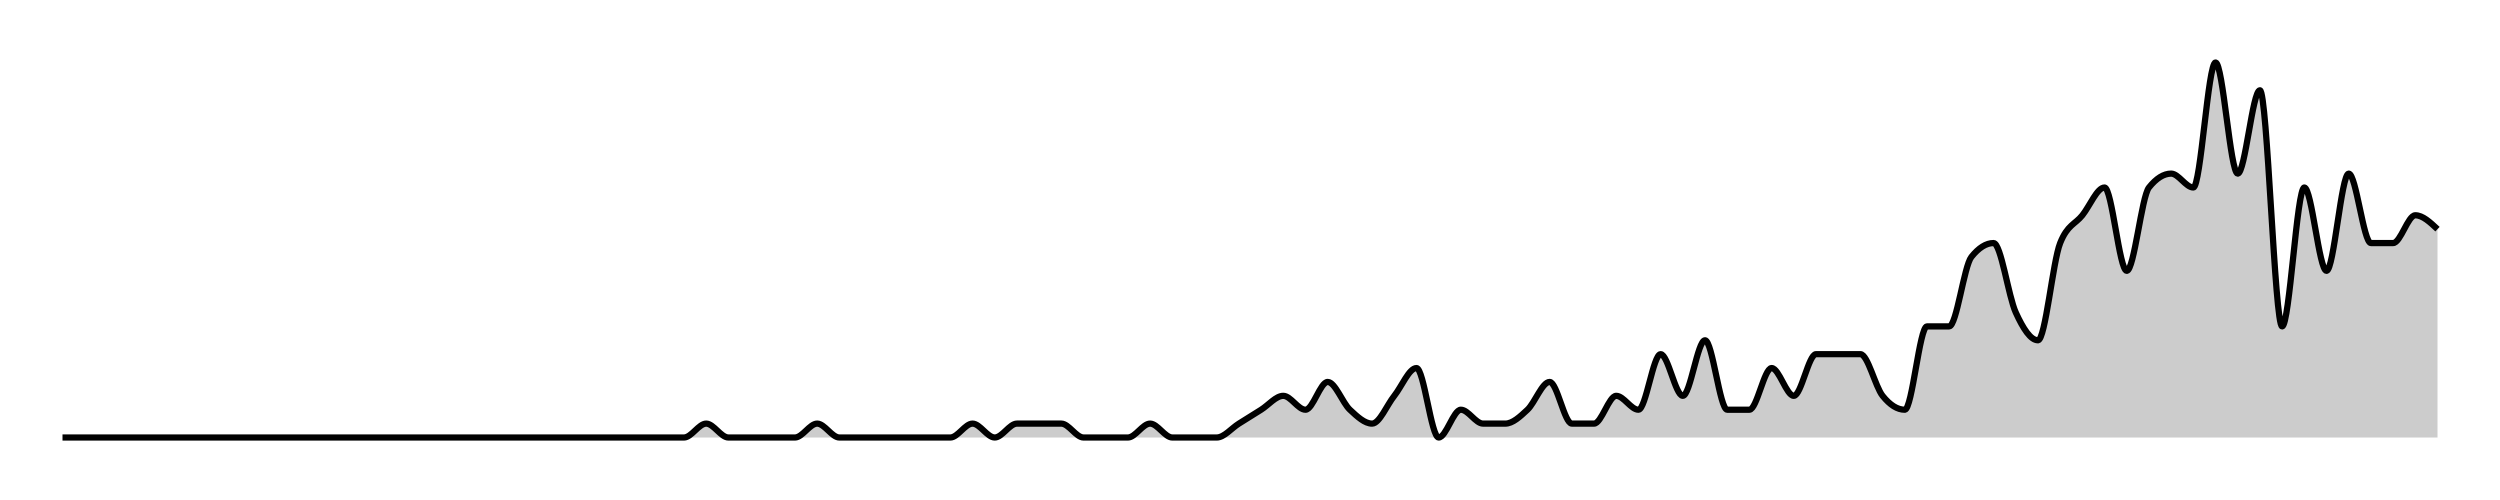
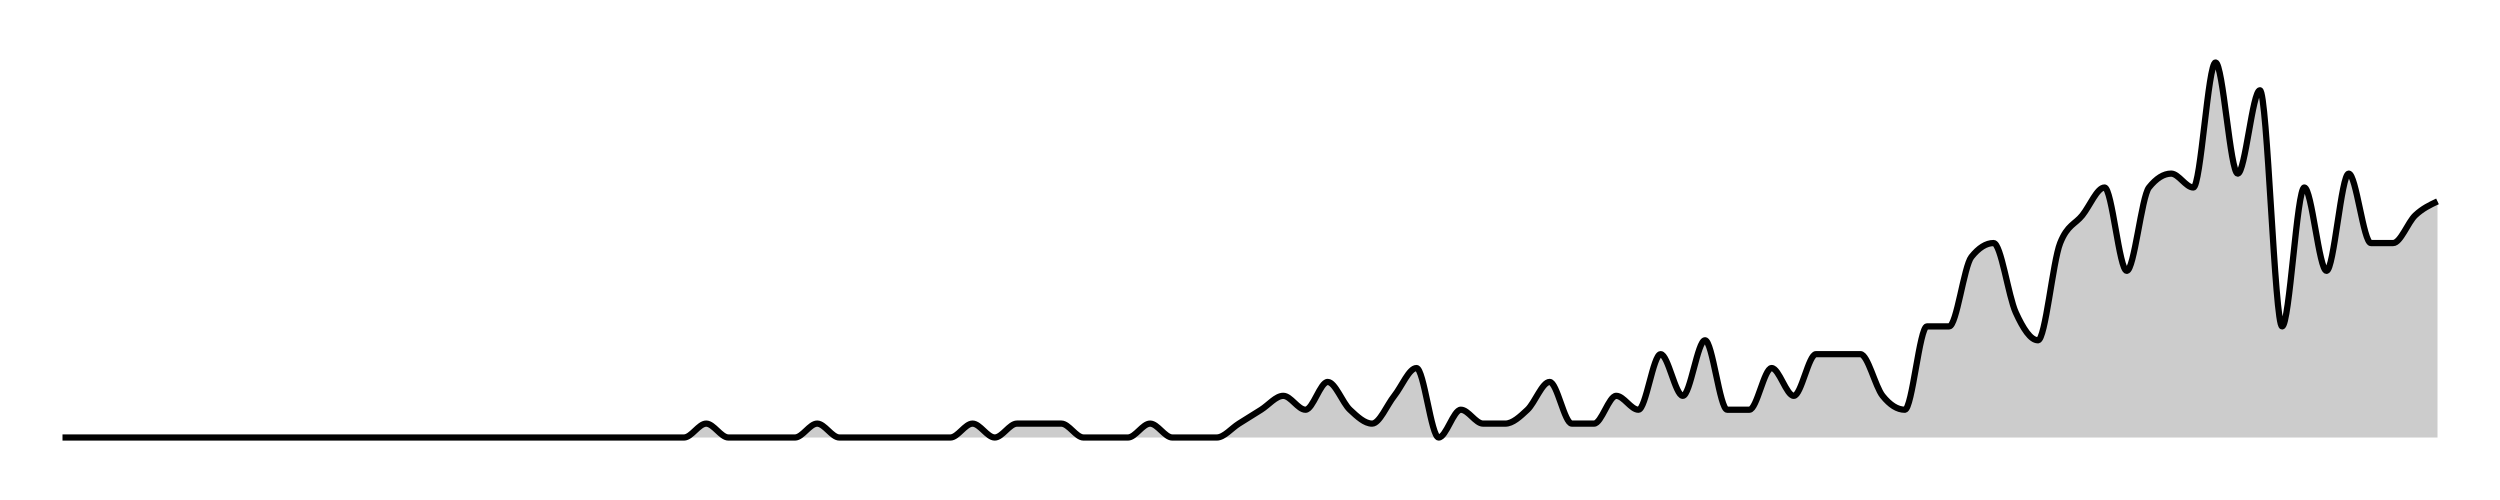
<svg xmlns="http://www.w3.org/2000/svg" width="400" height="80">
  <g transform="translate(10,10)">
-     <path class="area" fill="rgba(0, 0, 0, 0.2)" d="M0,60C10.654,60,21.308,60,31.963,60C33.146,60,34.33,60,35.514,60C36.698,60,37.882,60,39.065,60C41.433,60,43.801,60,46.168,60C47.352,60,48.536,60,49.72,60C50.903,60,52.087,60,53.271,60C54.455,60,55.639,60,56.822,60C58.006,60,59.19,60,60.374,60C63.925,60,67.477,60,71.028,60C72.212,60,73.396,60,74.579,60C78.131,60,81.682,60,85.234,60C87.601,60,89.969,60,92.336,60C93.52,60,94.704,60,95.888,60C97.072,60,98.255,60,99.439,60C100.623,60,101.807,57.778,102.991,57.778C104.174,57.778,105.358,60,106.542,60C107.726,60,108.91,60,110.093,60C111.277,60,112.461,60,113.645,60C114.829,60,116.012,60,117.196,60C118.38,60,119.564,57.778,120.748,57.778C121.931,57.778,123.115,60,124.299,60C125.483,60,126.667,60,127.85,60C129.034,60,130.218,60,131.402,60C132.586,60,133.769,60,134.953,60C136.137,60,137.321,60,138.505,60C139.688,60,140.872,60,142.056,60C143.24,60,144.424,57.778,145.607,57.778C146.791,57.778,147.975,60,149.159,60C150.343,60,151.526,57.778,152.71,57.778C153.894,57.778,155.078,57.778,156.262,57.778C157.445,57.778,158.629,57.778,159.813,57.778C160.997,57.778,162.181,60,163.364,60C164.548,60,165.732,60,166.916,60C168.1,60,169.283,60,170.467,60C171.651,60,172.835,57.778,174.019,57.778C175.202,57.778,176.386,60,177.57,60C178.754,60,179.938,60,181.121,60C182.305,60,183.489,60,184.673,60C185.857,60,187.04,58.519,188.224,57.778C189.408,57.037,190.592,56.296,191.776,55.556C192.96,54.815,194.143,53.333,195.327,53.333C196.511,53.333,197.695,55.556,198.879,55.556C200.062,55.556,201.246,51.111,202.43,51.111C203.614,51.111,204.798,54.444,205.981,55.556C207.165,56.667,208.349,57.778,209.533,57.778C210.717,57.778,211.9,54.815,213.084,53.333C214.268,51.852,215.452,48.889,216.636,48.889C217.819,48.889,219.003,60,220.187,60C221.371,60,222.555,55.556,223.738,55.556C224.922,55.556,226.106,57.778,227.29,57.778C228.474,57.778,229.657,57.778,230.841,57.778C232.025,57.778,233.209,56.667,234.393,55.556C235.576,54.444,236.76,51.111,237.944,51.111C239.128,51.111,240.312,57.778,241.495,57.778C242.679,57.778,243.863,57.778,245.047,57.778C246.231,57.778,247.414,53.333,248.598,53.333C249.782,53.333,250.966,55.556,252.15,55.556C253.333,55.556,254.517,46.667,255.701,46.667C256.885,46.667,258.069,53.333,259.252,53.333C260.436,53.333,261.62,44.444,262.804,44.444C263.988,44.444,265.171,55.556,266.355,55.556C267.539,55.556,268.723,55.556,269.907,55.556C271.09,55.556,272.274,48.889,273.458,48.889C274.642,48.889,275.826,53.333,277.009,53.333C278.193,53.333,279.377,46.667,280.561,46.667C281.745,46.667,282.928,46.667,284.112,46.667C285.296,46.667,286.48,46.667,287.664,46.667C288.847,46.667,290.031,51.852,291.215,53.333C292.399,54.815,293.583,55.556,294.766,55.556C295.95,55.556,297.134,42.222,298.318,42.222C299.502,42.222,300.685,42.222,301.869,42.222C303.053,42.222,304.237,32.593,305.421,31.111C306.604,29.63,307.788,28.889,308.972,28.889C310.156,28.889,311.34,37.407,312.523,40C313.707,42.593,314.891,44.444,316.075,44.444C317.259,44.444,318.442,31.852,319.626,28.889C320.81,25.926,321.994,25.926,323.178,24.444C324.361,22.963,325.545,20,326.729,20C327.913,20,329.097,33.333,330.28,33.333C331.464,33.333,332.648,21.481,333.832,20C335.016,18.519,336.199,17.778,337.383,17.778C338.567,17.778,339.751,20,340.935,20C342.118,20,343.302,0,344.486,0C345.67,0,346.854,17.778,348.037,17.778C349.221,17.778,350.405,4.444,351.589,4.444C352.773,4.444,353.956,42.222,355.14,42.222C356.324,42.222,357.508,20,358.692,20C359.875,20,361.059,33.333,362.243,33.333C363.427,33.333,364.611,17.778,365.794,17.778C366.978,17.778,368.162,28.889,369.346,28.889C370.53,28.889,371.713,28.889,372.897,28.889C374.081,28.889,375.265,24.444,376.449,24.444C377.632,24.444,378.816,25.556,380,26.667L380,60C378.816,60,377.632,60,376.449,60C375.265,60,374.081,60,372.897,60C371.713,60,370.53,60,369.346,60C368.162,60,366.978,60,365.794,60C364.611,60,363.427,60,362.243,60C361.059,60,359.875,60,358.692,60C357.508,60,356.324,60,355.14,60C353.956,60,352.773,60,351.589,60C350.405,60,349.221,60,348.037,60C346.854,60,345.67,60,344.486,60C343.302,60,342.118,60,340.935,60C339.751,60,338.567,60,337.383,60C336.199,60,335.016,60,333.832,60C332.648,60,331.464,60,330.28,60C329.097,60,327.913,60,326.729,60C325.545,60,324.361,60,323.178,60C321.994,60,320.81,60,319.626,60C318.442,60,317.259,60,316.075,60C314.891,60,313.707,60,312.523,60C311.34,60,310.156,60,308.972,60C307.788,60,306.604,60,305.421,60C304.237,60,303.053,60,301.869,60C300.685,60,299.502,60,298.318,60C297.134,60,295.95,60,294.766,60C293.583,60,292.399,60,291.215,60C290.031,60,288.847,60,287.664,60C286.48,60,285.296,60,284.112,60C282.928,60,281.745,60,280.561,60C279.377,60,278.193,60,277.009,60C275.826,60,274.642,60,273.458,60C272.274,60,271.09,60,269.907,60C268.723,60,267.539,60,266.355,60C265.171,60,263.988,60,262.804,60C261.62,60,260.436,60,259.252,60C258.069,60,256.885,60,255.701,60C254.517,60,253.333,60,252.15,60C250.966,60,249.782,60,248.598,60C247.414,60,246.231,60,245.047,60C243.863,60,242.679,60,241.495,60C240.312,60,239.128,60,237.944,60C236.76,60,235.576,60,234.393,60C233.209,60,232.025,60,230.841,60C229.657,60,228.474,60,227.29,60C226.106,60,224.922,60,223.738,60C222.555,60,221.371,60,220.187,60C219.003,60,217.819,60,216.636,60C215.452,60,214.268,60,213.084,60C211.9,60,210.717,60,209.533,60C208.349,60,207.165,60,205.981,60C204.798,60,203.614,60,202.43,60C201.246,60,200.062,60,198.879,60C197.695,60,196.511,60,195.327,60C194.143,60,192.96,60,191.776,60C190.592,60,189.408,60,188.224,60C187.04,60,185.857,60,184.673,60C183.489,60,182.305,60,181.121,60C179.938,60,178.754,60,177.57,60C176.386,60,175.202,60,174.019,60C172.835,60,171.651,60,170.467,60C169.283,60,168.1,60,166.916,60C165.732,60,164.548,60,163.364,60C162.181,60,160.997,60,159.813,60C158.629,60,157.445,60,156.262,60C155.078,60,153.894,60,152.71,60C151.526,60,150.343,60,149.159,60C147.975,60,146.791,60,145.607,60C144.424,60,143.24,60,142.056,60C140.872,60,139.688,60,138.505,60C137.321,60,136.137,60,134.953,60C133.769,60,132.586,60,131.402,60C130.218,60,129.034,60,127.85,60C126.667,60,125.483,60,124.299,60C123.115,60,121.931,60,120.748,60C119.564,60,118.38,60,117.196,60C116.012,60,114.829,60,113.645,60C112.461,60,111.277,60,110.093,60C108.91,60,107.726,60,106.542,60C105.358,60,104.174,60,102.991,60C101.807,60,100.623,60,99.439,60C98.255,60,97.072,60,95.888,60C94.704,60,93.52,60,92.336,60C89.969,60,87.601,60,85.234,60C81.682,60,78.131,60,74.579,60C73.396,60,72.212,60,71.028,60C67.477,60,63.925,60,60.374,60C59.19,60,58.006,60,56.822,60C55.639,60,54.455,60,53.271,60C52.087,60,50.903,60,49.72,60C48.536,60,47.352,60,46.168,60C43.801,60,41.433,60,39.065,60C37.882,60,36.698,60,35.514,60C34.33,60,33.146,60,31.963,60C21.308,60,10.654,60,0,60Z" />
-     <path class="line" stroke="black" fill="none" d="M0,60C10.654,60,21.308,60,31.963,60C33.146,60,34.33,60,35.514,60C36.698,60,37.882,60,39.065,60C41.433,60,43.801,60,46.168,60C47.352,60,48.536,60,49.72,60C50.903,60,52.087,60,53.271,60C54.455,60,55.639,60,56.822,60C58.006,60,59.19,60,60.374,60C63.925,60,67.477,60,71.028,60C72.212,60,73.396,60,74.579,60C78.131,60,81.682,60,85.234,60C87.601,60,89.969,60,92.336,60C93.52,60,94.704,60,95.888,60C97.072,60,98.255,60,99.439,60C100.623,60,101.807,57.778,102.991,57.778C104.174,57.778,105.358,60,106.542,60C107.726,60,108.91,60,110.093,60C111.277,60,112.461,60,113.645,60C114.829,60,116.012,60,117.196,60C118.38,60,119.564,57.778,120.748,57.778C121.931,57.778,123.115,60,124.299,60C125.483,60,126.667,60,127.85,60C129.034,60,130.218,60,131.402,60C132.586,60,133.769,60,134.953,60C136.137,60,137.321,60,138.505,60C139.688,60,140.872,60,142.056,60C143.24,60,144.424,57.778,145.607,57.778C146.791,57.778,147.975,60,149.159,60C150.343,60,151.526,57.778,152.71,57.778C153.894,57.778,155.078,57.778,156.262,57.778C157.445,57.778,158.629,57.778,159.813,57.778C160.997,57.778,162.181,60,163.364,60C164.548,60,165.732,60,166.916,60C168.1,60,169.283,60,170.467,60C171.651,60,172.835,57.778,174.019,57.778C175.202,57.778,176.386,60,177.57,60C178.754,60,179.938,60,181.121,60C182.305,60,183.489,60,184.673,60C185.857,60,187.04,58.519,188.224,57.778C189.408,57.037,190.592,56.296,191.776,55.556C192.96,54.815,194.143,53.333,195.327,53.333C196.511,53.333,197.695,55.556,198.879,55.556C200.062,55.556,201.246,51.111,202.43,51.111C203.614,51.111,204.798,54.444,205.981,55.556C207.165,56.667,208.349,57.778,209.533,57.778C210.717,57.778,211.9,54.815,213.084,53.333C214.268,51.852,215.452,48.889,216.636,48.889C217.819,48.889,219.003,60,220.187,60C221.371,60,222.555,55.556,223.738,55.556C224.922,55.556,226.106,57.778,227.29,57.778C228.474,57.778,229.657,57.778,230.841,57.778C232.025,57.778,233.209,56.667,234.393,55.556C235.576,54.444,236.76,51.111,237.944,51.111C239.128,51.111,240.312,57.778,241.495,57.778C242.679,57.778,243.863,57.778,245.047,57.778C246.231,57.778,247.414,53.333,248.598,53.333C249.782,53.333,250.966,55.556,252.15,55.556C253.333,55.556,254.517,46.667,255.701,46.667C256.885,46.667,258.069,53.333,259.252,53.333C260.436,53.333,261.62,44.444,262.804,44.444C263.988,44.444,265.171,55.556,266.355,55.556C267.539,55.556,268.723,55.556,269.907,55.556C271.09,55.556,272.274,48.889,273.458,48.889C274.642,48.889,275.826,53.333,277.009,53.333C278.193,53.333,279.377,46.667,280.561,46.667C281.745,46.667,282.928,46.667,284.112,46.667C285.296,46.667,286.48,46.667,287.664,46.667C288.847,46.667,290.031,51.852,291.215,53.333C292.399,54.815,293.583,55.556,294.766,55.556C295.95,55.556,297.134,42.222,298.318,42.222C299.502,42.222,300.685,42.222,301.869,42.222C303.053,42.222,304.237,32.593,305.421,31.111C306.604,29.63,307.788,28.889,308.972,28.889C310.156,28.889,311.34,37.407,312.523,40C313.707,42.593,314.891,44.444,316.075,44.444C317.259,44.444,318.442,31.852,319.626,28.889C320.81,25.926,321.994,25.926,323.178,24.444C324.361,22.963,325.545,20,326.729,20C327.913,20,329.097,33.333,330.28,33.333C331.464,33.333,332.648,21.481,333.832,20C335.016,18.519,336.199,17.778,337.383,17.778C338.567,17.778,339.751,20,340.935,20C342.118,20,343.302,0,344.486,0C345.67,0,346.854,17.778,348.037,17.778C349.221,17.778,350.405,4.444,351.589,4.444C352.773,4.444,353.956,42.222,355.14,42.222C356.324,42.222,357.508,20,358.692,20C359.875,20,361.059,33.333,362.243,33.333C363.427,33.333,364.611,17.778,365.794,17.778C366.978,17.778,368.162,28.889,369.346,28.889C370.53,28.889,371.713,28.889,372.897,28.889C374.081,28.889,375.265,24.444,376.449,24.444C377.632,24.444,378.816,25.556,380,26.667" />
+     <path class="area" fill="rgba(0, 0, 0, 0.2)" d="M0,60C10.654,60,21.308,60,31.963,60C33.146,60,34.33,60,35.514,60C36.698,60,37.882,60,39.065,60C41.433,60,43.801,60,46.168,60C47.352,60,48.536,60,49.72,60C50.903,60,52.087,60,53.271,60C54.455,60,55.639,60,56.822,60C58.006,60,59.19,60,60.374,60C63.925,60,67.477,60,71.028,60C72.212,60,73.396,60,74.579,60C78.131,60,81.682,60,85.234,60C87.601,60,89.969,60,92.336,60C93.52,60,94.704,60,95.888,60C97.072,60,98.255,60,99.439,60C100.623,60,101.807,57.778,102.991,57.778C104.174,57.778,105.358,60,106.542,60C107.726,60,108.91,60,110.093,60C111.277,60,112.461,60,113.645,60C114.829,60,116.012,60,117.196,60C118.38,60,119.564,57.778,120.748,57.778C121.931,57.778,123.115,60,124.299,60C125.483,60,126.667,60,127.85,60C129.034,60,130.218,60,131.402,60C132.586,60,133.769,60,134.953,60C136.137,60,137.321,60,138.505,60C139.688,60,140.872,60,142.056,60C143.24,60,144.424,57.778,145.607,57.778C146.791,57.778,147.975,60,149.159,60C150.343,60,151.526,57.778,152.71,57.778C153.894,57.778,155.078,57.778,156.262,57.778C157.445,57.778,158.629,57.778,159.813,57.778C160.997,57.778,162.181,60,163.364,60C164.548,60,165.732,60,166.916,60C168.1,60,169.283,60,170.467,60C171.651,60,172.835,57.778,174.019,57.778C175.202,57.778,176.386,60,177.57,60C178.754,60,179.938,60,181.121,60C182.305,60,183.489,60,184.673,60C185.857,60,187.04,58.519,188.224,57.778C189.408,57.037,190.592,56.296,191.776,55.556C192.96,54.815,194.143,53.333,195.327,53.333C196.511,53.333,197.695,55.556,198.879,55.556C200.062,55.556,201.246,51.111,202.43,51.111C203.614,51.111,204.798,54.444,205.981,55.556C207.165,56.667,208.349,57.778,209.533,57.778C210.717,57.778,211.9,54.815,213.084,53.333C214.268,51.852,215.452,48.889,216.636,48.889C217.819,48.889,219.003,60,220.187,60C221.371,60,222.555,55.556,223.738,55.556C224.922,55.556,226.106,57.778,227.29,57.778C228.474,57.778,229.657,57.778,230.841,57.778C232.025,57.778,233.209,56.667,234.393,55.556C235.576,54.444,236.76,51.111,237.944,51.111C239.128,51.111,240.312,57.778,241.495,57.778C242.679,57.778,243.863,57.778,245.047,57.778C246.231,57.778,247.414,53.333,248.598,53.333C249.782,53.333,250.966,55.556,252.15,55.556C253.333,55.556,254.517,46.667,255.701,46.667C256.885,46.667,258.069,53.333,259.252,53.333C260.436,53.333,261.62,44.444,262.804,44.444C263.988,44.444,265.171,55.556,266.355,55.556C267.539,55.556,268.723,55.556,269.907,55.556C271.09,55.556,272.274,48.889,273.458,48.889C274.642,48.889,275.826,53.333,277.009,53.333C278.193,53.333,279.377,46.667,280.561,46.667C281.745,46.667,282.928,46.667,284.112,46.667C285.296,46.667,286.48,46.667,287.664,46.667C288.847,46.667,290.031,51.852,291.215,53.333C292.399,54.815,293.583,55.556,294.766,55.556C295.95,55.556,297.134,42.222,298.318,42.222C299.502,42.222,300.685,42.222,301.869,42.222C303.053,42.222,304.237,32.593,305.421,31.111C306.604,29.63,307.788,28.889,308.972,28.889C310.156,28.889,311.34,37.407,312.523,40C313.707,42.593,314.891,44.444,316.075,44.444C317.259,44.444,318.442,31.852,319.626,28.889C320.81,25.926,321.994,25.926,323.178,24.444C324.361,22.963,325.545,20,326.729,20C327.913,20,329.097,33.333,330.28,33.333C331.464,33.333,332.648,21.481,333.832,20C335.016,18.519,336.199,17.778,337.383,17.778C338.567,17.778,339.751,20,340.935,20C342.118,20,343.302,0,344.486,0C345.67,0,346.854,17.778,348.037,17.778C349.221,17.778,350.405,4.444,351.589,4.444C352.773,4.444,353.956,42.222,355.14,42.222C356.324,42.222,357.508,20,358.692,20C359.875,20,361.059,33.333,362.243,33.333C363.427,33.333,364.611,17.778,365.794,17.778C366.978,17.778,368.162,28.889,369.346,28.889C370.53,28.889,371.713,28.889,372.897,28.889C374.081,28.889,375.265,25.556,376.449,24.444C377.632,23.333,378.816,22.778,380,22.222L380,60C378.816,60,377.632,60,376.449,60C375.265,60,374.081,60,372.897,60C371.713,60,370.53,60,369.346,60C368.162,60,366.978,60,365.794,60C364.611,60,363.427,60,362.243,60C361.059,60,359.875,60,358.692,60C357.508,60,356.324,60,355.14,60C353.956,60,352.773,60,351.589,60C350.405,60,349.221,60,348.037,60C346.854,60,345.67,60,344.486,60C343.302,60,342.118,60,340.935,60C339.751,60,338.567,60,337.383,60C336.199,60,335.016,60,333.832,60C332.648,60,331.464,60,330.28,60C329.097,60,327.913,60,326.729,60C325.545,60,324.361,60,323.178,60C321.994,60,320.81,60,319.626,60C318.442,60,317.259,60,316.075,60C314.891,60,313.707,60,312.523,60C311.34,60,310.156,60,308.972,60C307.788,60,306.604,60,305.421,60C304.237,60,303.053,60,301.869,60C300.685,60,299.502,60,298.318,60C297.134,60,295.95,60,294.766,60C293.583,60,292.399,60,291.215,60C290.031,60,288.847,60,287.664,60C286.48,60,285.296,60,284.112,60C282.928,60,281.745,60,280.561,60C279.377,60,278.193,60,277.009,60C275.826,60,274.642,60,273.458,60C272.274,60,271.09,60,269.907,60C268.723,60,267.539,60,266.355,60C265.171,60,263.988,60,262.804,60C261.62,60,260.436,60,259.252,60C258.069,60,256.885,60,255.701,60C254.517,60,253.333,60,252.15,60C250.966,60,249.782,60,248.598,60C247.414,60,246.231,60,245.047,60C243.863,60,242.679,60,241.495,60C240.312,60,239.128,60,237.944,60C236.76,60,235.576,60,234.393,60C233.209,60,232.025,60,230.841,60C229.657,60,228.474,60,227.29,60C226.106,60,224.922,60,223.738,60C222.555,60,221.371,60,220.187,60C219.003,60,217.819,60,216.636,60C215.452,60,214.268,60,213.084,60C211.9,60,210.717,60,209.533,60C208.349,60,207.165,60,205.981,60C204.798,60,203.614,60,202.43,60C201.246,60,200.062,60,198.879,60C197.695,60,196.511,60,195.327,60C194.143,60,192.96,60,191.776,60C190.592,60,189.408,60,188.224,60C187.04,60,185.857,60,184.673,60C183.489,60,182.305,60,181.121,60C179.938,60,178.754,60,177.57,60C176.386,60,175.202,60,174.019,60C172.835,60,171.651,60,170.467,60C169.283,60,168.1,60,166.916,60C165.732,60,164.548,60,163.364,60C162.181,60,160.997,60,159.813,60C158.629,60,157.445,60,156.262,60C155.078,60,153.894,60,152.71,60C151.526,60,150.343,60,149.159,60C147.975,60,146.791,60,145.607,60C144.424,60,143.24,60,142.056,60C140.872,60,139.688,60,138.505,60C137.321,60,136.137,60,134.953,60C133.769,60,132.586,60,131.402,60C130.218,60,129.034,60,127.85,60C126.667,60,125.483,60,124.299,60C123.115,60,121.931,60,120.748,60C119.564,60,118.38,60,117.196,60C116.012,60,114.829,60,113.645,60C112.461,60,111.277,60,110.093,60C108.91,60,107.726,60,106.542,60C105.358,60,104.174,60,102.991,60C101.807,60,100.623,60,99.439,60C98.255,60,97.072,60,95.888,60C94.704,60,93.52,60,92.336,60C89.969,60,87.601,60,85.234,60C81.682,60,78.131,60,74.579,60C73.396,60,72.212,60,71.028,60C67.477,60,63.925,60,60.374,60C59.19,60,58.006,60,56.822,60C55.639,60,54.455,60,53.271,60C52.087,60,50.903,60,49.72,60C48.536,60,47.352,60,46.168,60C43.801,60,41.433,60,39.065,60C37.882,60,36.698,60,35.514,60C34.33,60,33.146,60,31.963,60C21.308,60,10.654,60,0,60Z" />
+     <path class="line" stroke="black" fill="none" d="M0,60C10.654,60,21.308,60,31.963,60C33.146,60,34.33,60,35.514,60C36.698,60,37.882,60,39.065,60C41.433,60,43.801,60,46.168,60C47.352,60,48.536,60,49.72,60C50.903,60,52.087,60,53.271,60C54.455,60,55.639,60,56.822,60C58.006,60,59.19,60,60.374,60C63.925,60,67.477,60,71.028,60C72.212,60,73.396,60,74.579,60C78.131,60,81.682,60,85.234,60C87.601,60,89.969,60,92.336,60C93.52,60,94.704,60,95.888,60C97.072,60,98.255,60,99.439,60C100.623,60,101.807,57.778,102.991,57.778C104.174,57.778,105.358,60,106.542,60C107.726,60,108.91,60,110.093,60C111.277,60,112.461,60,113.645,60C114.829,60,116.012,60,117.196,60C118.38,60,119.564,57.778,120.748,57.778C121.931,57.778,123.115,60,124.299,60C125.483,60,126.667,60,127.85,60C129.034,60,130.218,60,131.402,60C132.586,60,133.769,60,134.953,60C136.137,60,137.321,60,138.505,60C139.688,60,140.872,60,142.056,60C143.24,60,144.424,57.778,145.607,57.778C146.791,57.778,147.975,60,149.159,60C150.343,60,151.526,57.778,152.71,57.778C153.894,57.778,155.078,57.778,156.262,57.778C157.445,57.778,158.629,57.778,159.813,57.778C160.997,57.778,162.181,60,163.364,60C164.548,60,165.732,60,166.916,60C168.1,60,169.283,60,170.467,60C171.651,60,172.835,57.778,174.019,57.778C175.202,57.778,176.386,60,177.57,60C178.754,60,179.938,60,181.121,60C182.305,60,183.489,60,184.673,60C185.857,60,187.04,58.519,188.224,57.778C189.408,57.037,190.592,56.296,191.776,55.556C192.96,54.815,194.143,53.333,195.327,53.333C196.511,53.333,197.695,55.556,198.879,55.556C200.062,55.556,201.246,51.111,202.43,51.111C203.614,51.111,204.798,54.444,205.981,55.556C207.165,56.667,208.349,57.778,209.533,57.778C210.717,57.778,211.9,54.815,213.084,53.333C214.268,51.852,215.452,48.889,216.636,48.889C217.819,48.889,219.003,60,220.187,60C221.371,60,222.555,55.556,223.738,55.556C224.922,55.556,226.106,57.778,227.29,57.778C228.474,57.778,229.657,57.778,230.841,57.778C232.025,57.778,233.209,56.667,234.393,55.556C235.576,54.444,236.76,51.111,237.944,51.111C239.128,51.111,240.312,57.778,241.495,57.778C242.679,57.778,243.863,57.778,245.047,57.778C246.231,57.778,247.414,53.333,248.598,53.333C249.782,53.333,250.966,55.556,252.15,55.556C253.333,55.556,254.517,46.667,255.701,46.667C256.885,46.667,258.069,53.333,259.252,53.333C260.436,53.333,261.62,44.444,262.804,44.444C263.988,44.444,265.171,55.556,266.355,55.556C267.539,55.556,268.723,55.556,269.907,55.556C271.09,55.556,272.274,48.889,273.458,48.889C274.642,48.889,275.826,53.333,277.009,53.333C278.193,53.333,279.377,46.667,280.561,46.667C281.745,46.667,282.928,46.667,284.112,46.667C285.296,46.667,286.48,46.667,287.664,46.667C288.847,46.667,290.031,51.852,291.215,53.333C292.399,54.815,293.583,55.556,294.766,55.556C295.95,55.556,297.134,42.222,298.318,42.222C299.502,42.222,300.685,42.222,301.869,42.222C303.053,42.222,304.237,32.593,305.421,31.111C306.604,29.63,307.788,28.889,308.972,28.889C310.156,28.889,311.34,37.407,312.523,40C313.707,42.593,314.891,44.444,316.075,44.444C317.259,44.444,318.442,31.852,319.626,28.889C320.81,25.926,321.994,25.926,323.178,24.444C324.361,22.963,325.545,20,326.729,20C327.913,20,329.097,33.333,330.28,33.333C331.464,33.333,332.648,21.481,333.832,20C335.016,18.519,336.199,17.778,337.383,17.778C338.567,17.778,339.751,20,340.935,20C342.118,20,343.302,0,344.486,0C345.67,0,346.854,17.778,348.037,17.778C349.221,17.778,350.405,4.444,351.589,4.444C352.773,4.444,353.956,42.222,355.14,42.222C356.324,42.222,357.508,20,358.692,20C359.875,20,361.059,33.333,362.243,33.333C363.427,33.333,364.611,17.778,365.794,17.778C366.978,17.778,368.162,28.889,369.346,28.889C370.53,28.889,371.713,28.889,372.897,28.889C374.081,28.889,375.265,25.556,376.449,24.444C377.632,23.333,378.816,22.778,380,22.222" />
  </g>
</svg>
